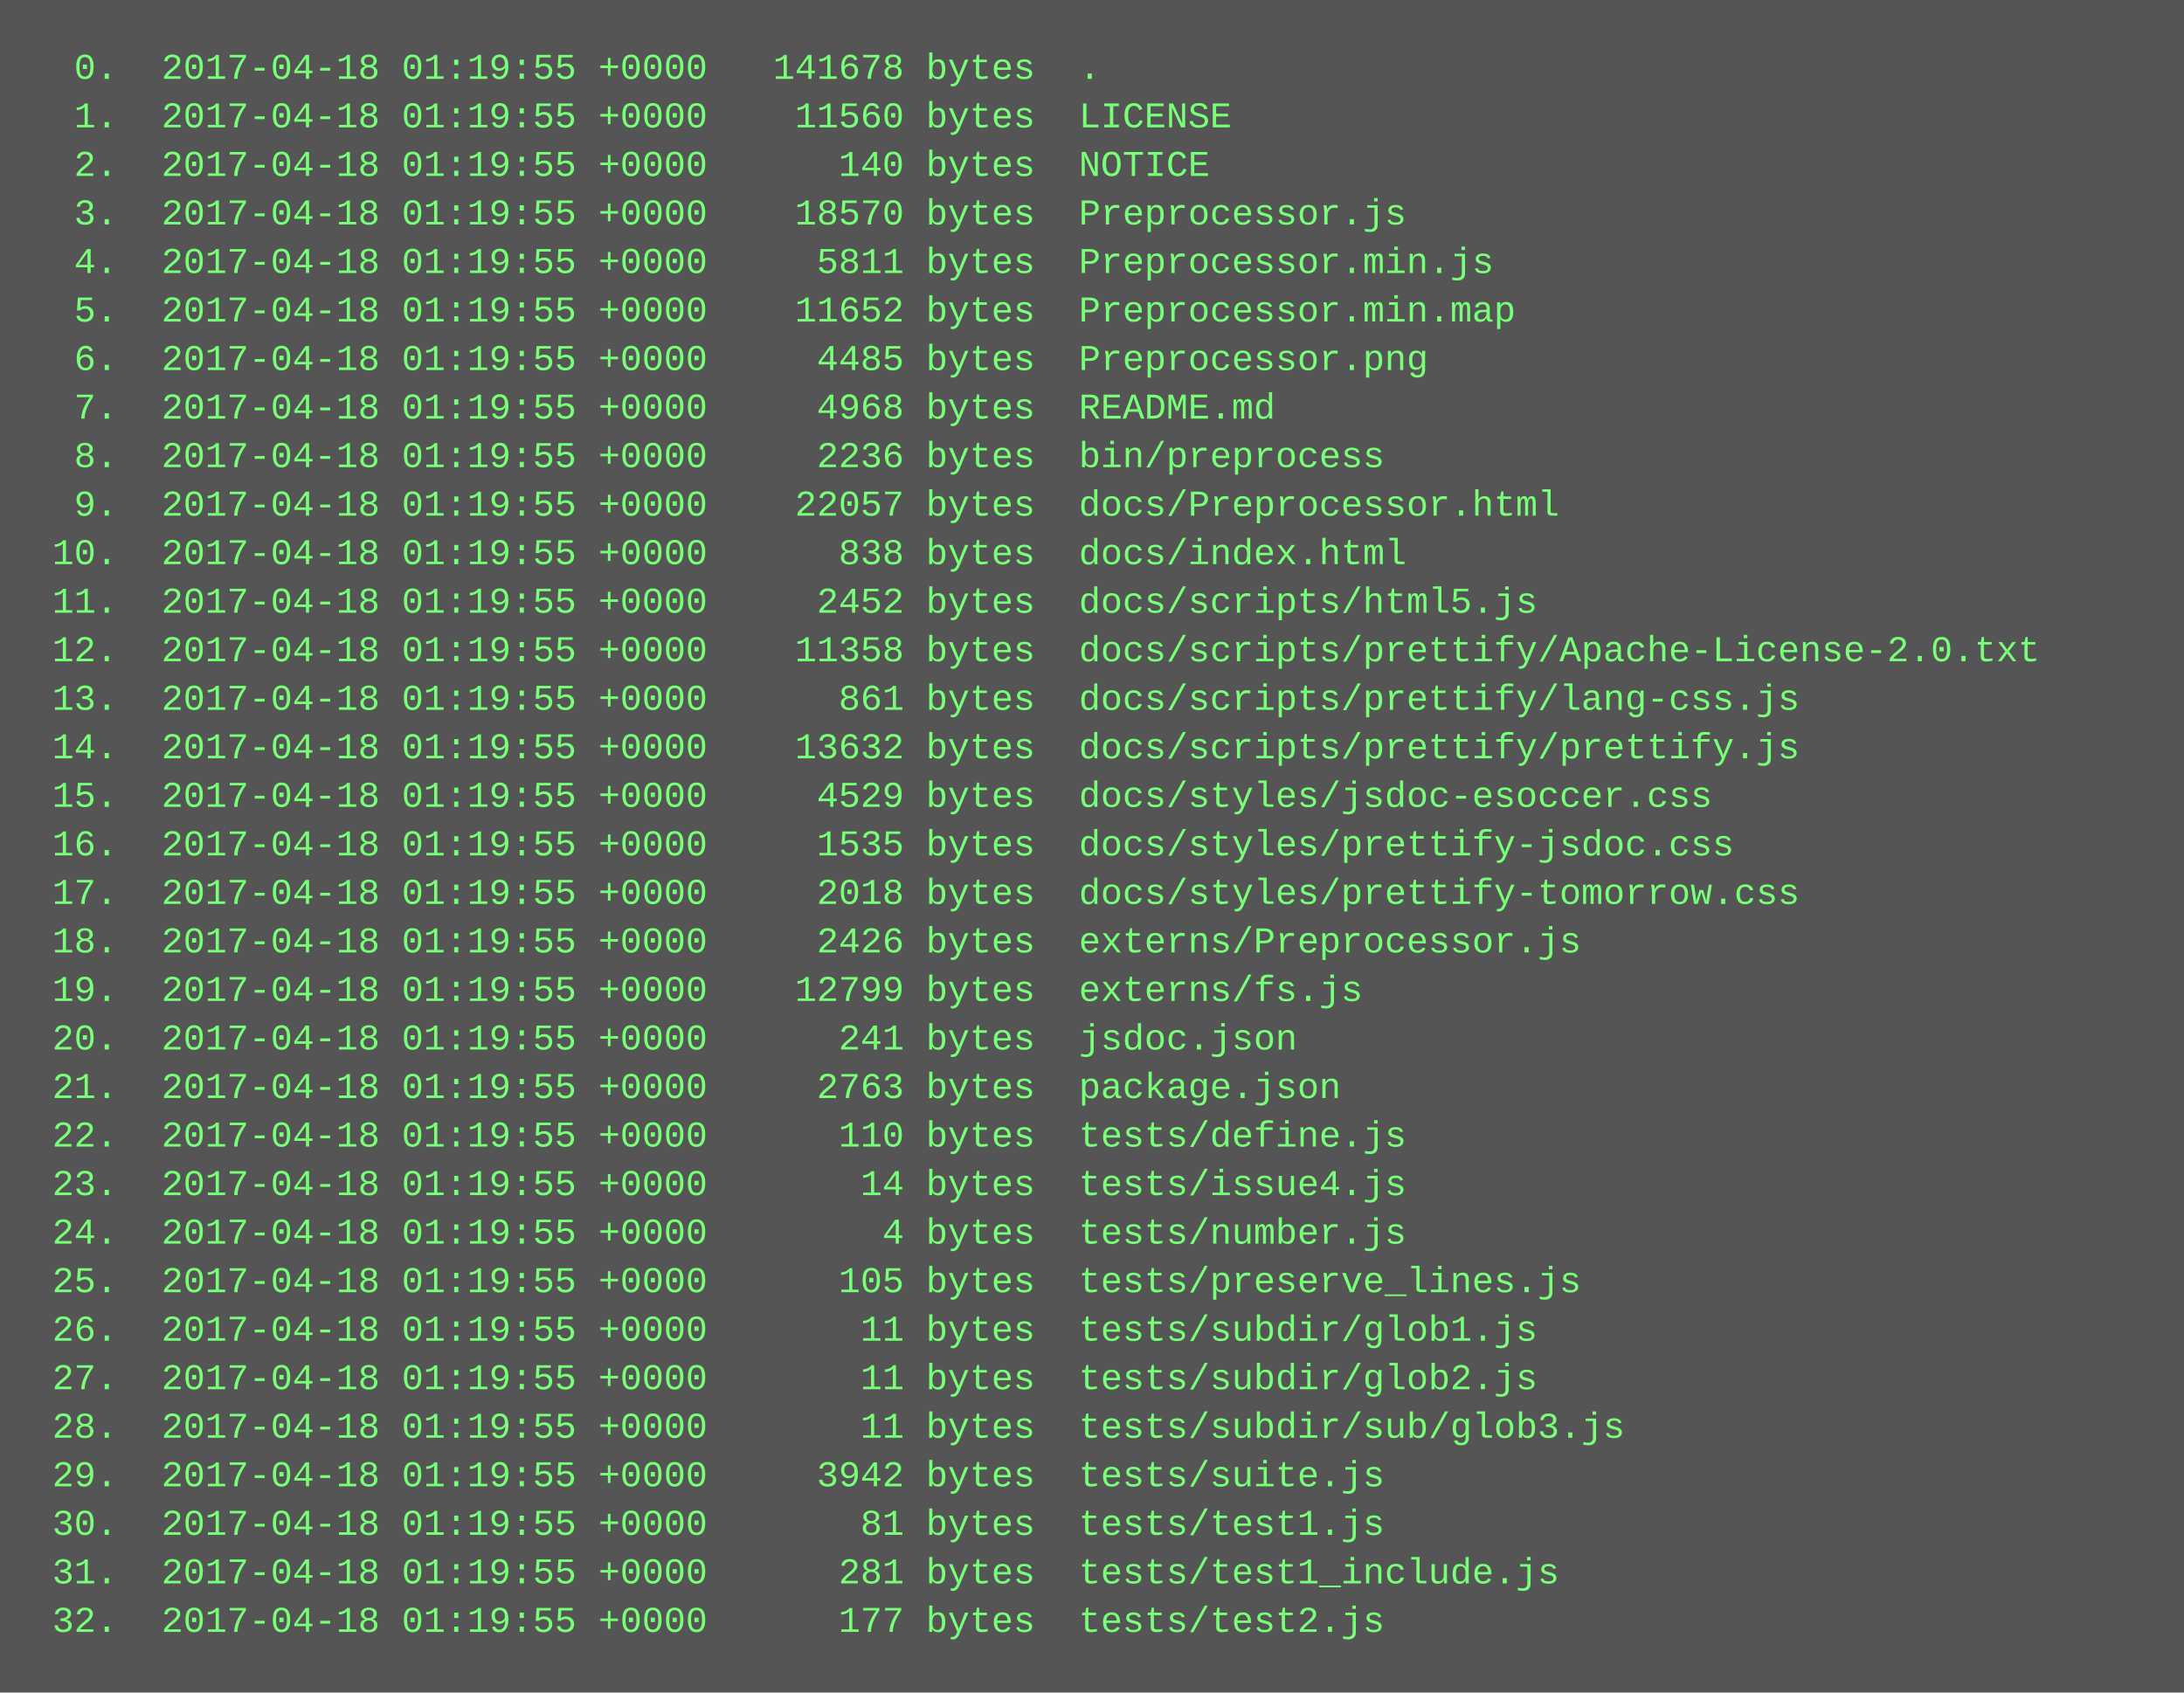
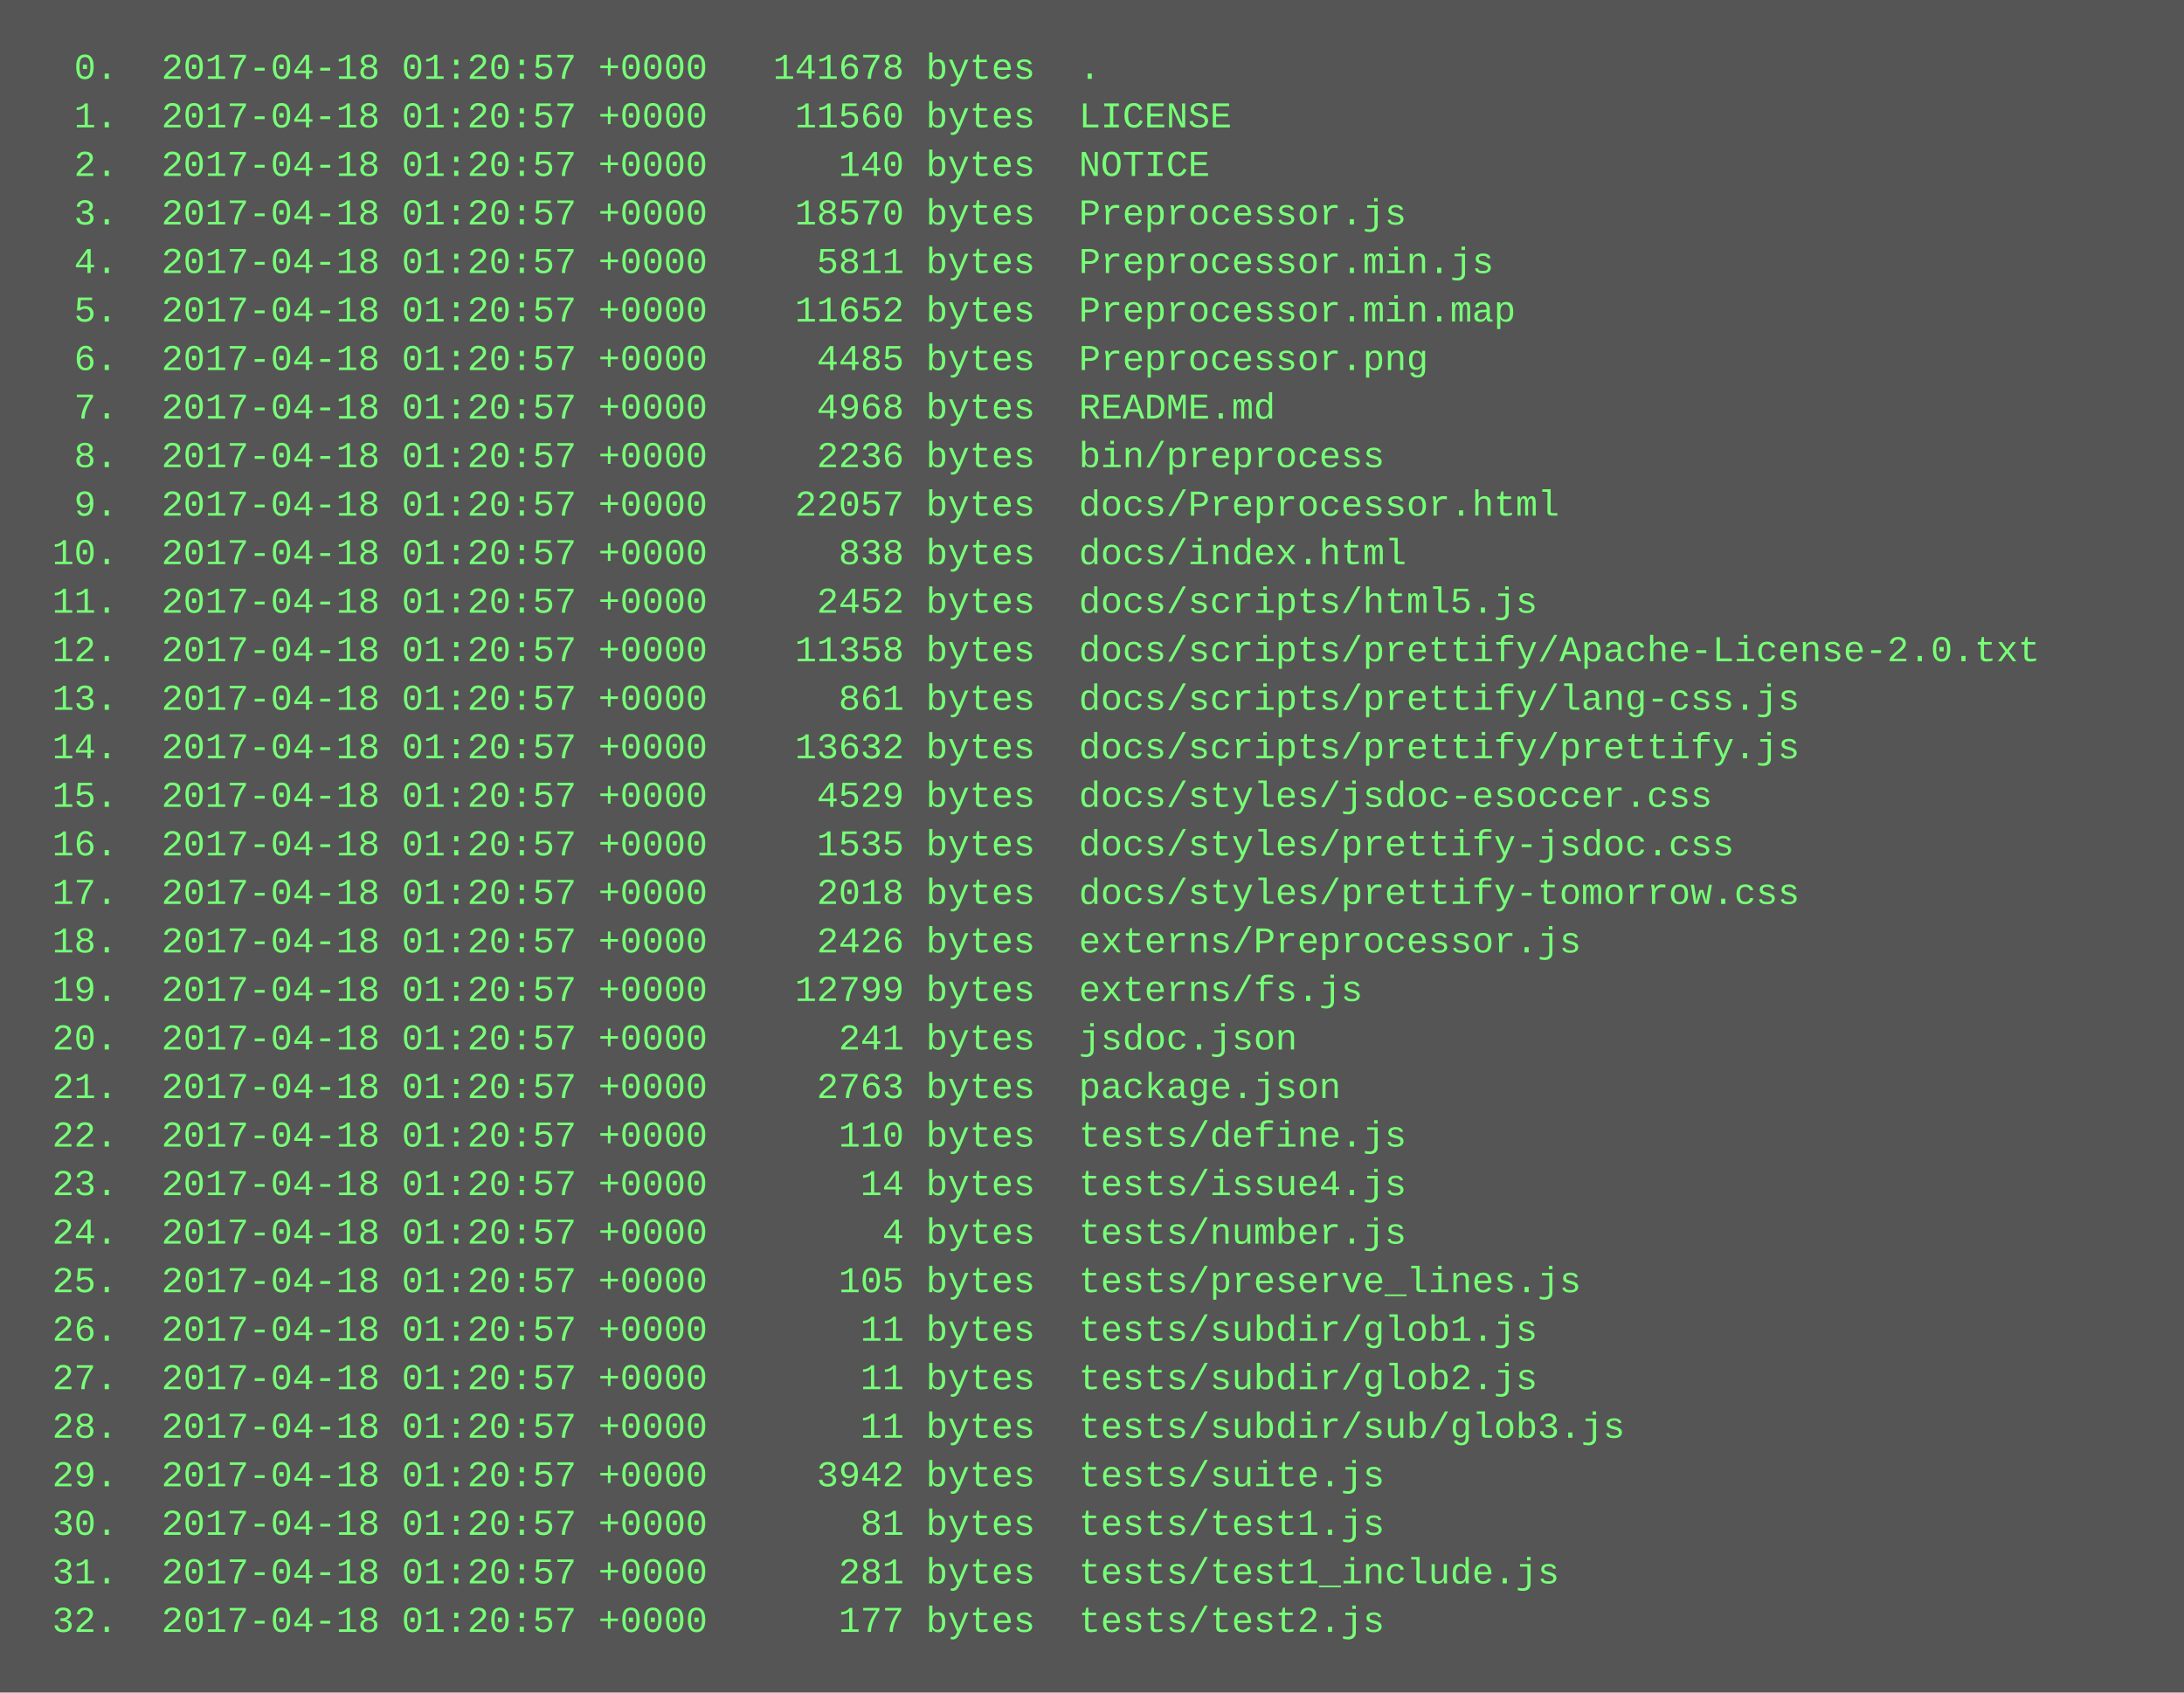
<svg xmlns="http://www.w3.org/2000/svg" height="558" width="720">
  <rect height="558" fill="#555" width="720" />
  <text fill="#7f7" font-family="Courier New" font-size="12" xml:space="preserve">
-     <tspan x="10" y="26">  0.  2017-04-18 01:19:55 +0000   141678 bytes  .</tspan>
-     <tspan x="10" y="42">  1.  2017-04-18 01:19:55 +0000    11560 bytes  LICENSE</tspan>
-     <tspan x="10" y="58">  2.  2017-04-18 01:19:55 +0000      140 bytes  NOTICE</tspan>
-     <tspan x="10" y="74">  3.  2017-04-18 01:19:55 +0000    18570 bytes  Preprocessor.js</tspan>
-     <tspan x="10" y="90">  4.  2017-04-18 01:19:55 +0000     5811 bytes  Preprocessor.min.js</tspan>
-     <tspan x="10" y="106">  5.  2017-04-18 01:19:55 +0000    11652 bytes  Preprocessor.min.map</tspan>
-     <tspan x="10" y="122">  6.  2017-04-18 01:19:55 +0000     4485 bytes  Preprocessor.png</tspan>
-     <tspan x="10" y="138">  7.  2017-04-18 01:19:55 +0000     4968 bytes  README.md</tspan>
-     <tspan x="10" y="154">  8.  2017-04-18 01:19:55 +0000     2236 bytes  bin/preprocess</tspan>
-     <tspan x="10" y="170">  9.  2017-04-18 01:19:55 +0000    22057 bytes  docs/Preprocessor.html</tspan>
-     <tspan x="10" y="186"> 10.  2017-04-18 01:19:55 +0000      838 bytes  docs/index.html</tspan>
-     <tspan x="10" y="202"> 11.  2017-04-18 01:19:55 +0000     2452 bytes  docs/scripts/html5.js</tspan>
-     <tspan x="10" y="218"> 12.  2017-04-18 01:19:55 +0000    11358 bytes  docs/scripts/prettify/Apache-License-2.0.txt</tspan>
-     <tspan x="10" y="234"> 13.  2017-04-18 01:19:55 +0000      861 bytes  docs/scripts/prettify/lang-css.js</tspan>
-     <tspan x="10" y="250"> 14.  2017-04-18 01:19:55 +0000    13632 bytes  docs/scripts/prettify/prettify.js</tspan>
-     <tspan x="10" y="266"> 15.  2017-04-18 01:19:55 +0000     4529 bytes  docs/styles/jsdoc-esoccer.css</tspan>
-     <tspan x="10" y="282"> 16.  2017-04-18 01:19:55 +0000     1535 bytes  docs/styles/prettify-jsdoc.css</tspan>
-     <tspan x="10" y="298"> 17.  2017-04-18 01:19:55 +0000     2018 bytes  docs/styles/prettify-tomorrow.css</tspan>
-     <tspan x="10" y="314"> 18.  2017-04-18 01:19:55 +0000     2426 bytes  externs/Preprocessor.js</tspan>
-     <tspan x="10" y="330"> 19.  2017-04-18 01:19:55 +0000    12799 bytes  externs/fs.js</tspan>
-     <tspan x="10" y="346"> 20.  2017-04-18 01:19:55 +0000      241 bytes  jsdoc.json</tspan>
-     <tspan x="10" y="362"> 21.  2017-04-18 01:19:55 +0000     2763 bytes  package.json</tspan>
-     <tspan x="10" y="378"> 22.  2017-04-18 01:19:55 +0000      110 bytes  tests/define.js</tspan>
-     <tspan x="10" y="394"> 23.  2017-04-18 01:19:55 +0000       14 bytes  tests/issue4.js</tspan>
-     <tspan x="10" y="410"> 24.  2017-04-18 01:19:55 +0000        4 bytes  tests/number.js</tspan>
-     <tspan x="10" y="426"> 25.  2017-04-18 01:19:55 +0000      105 bytes  tests/preserve_lines.js</tspan>
-     <tspan x="10" y="442"> 26.  2017-04-18 01:19:55 +0000       11 bytes  tests/subdir/glob1.js</tspan>
-     <tspan x="10" y="458"> 27.  2017-04-18 01:19:55 +0000       11 bytes  tests/subdir/glob2.js</tspan>
-     <tspan x="10" y="474"> 28.  2017-04-18 01:19:55 +0000       11 bytes  tests/subdir/sub/glob3.js</tspan>
-     <tspan x="10" y="490"> 29.  2017-04-18 01:19:55 +0000     3942 bytes  tests/suite.js</tspan>
-     <tspan x="10" y="506"> 30.  2017-04-18 01:19:55 +0000       81 bytes  tests/test1.js</tspan>
-     <tspan x="10" y="522"> 31.  2017-04-18 01:19:55 +0000      281 bytes  tests/test1_include.js</tspan>
-     <tspan x="10" y="538"> 32.  2017-04-18 01:19:55 +0000      177 bytes  tests/test2.js</tspan>
+     <tspan x="10" y="26">  0.  2017-04-18 01:20:57 +0000   141678 bytes  .</tspan>
+     <tspan x="10" y="42">  1.  2017-04-18 01:20:57 +0000    11560 bytes  LICENSE</tspan>
+     <tspan x="10" y="58">  2.  2017-04-18 01:20:57 +0000      140 bytes  NOTICE</tspan>
+     <tspan x="10" y="74">  3.  2017-04-18 01:20:57 +0000    18570 bytes  Preprocessor.js</tspan>
+     <tspan x="10" y="90">  4.  2017-04-18 01:20:57 +0000     5811 bytes  Preprocessor.min.js</tspan>
+     <tspan x="10" y="106">  5.  2017-04-18 01:20:57 +0000    11652 bytes  Preprocessor.min.map</tspan>
+     <tspan x="10" y="122">  6.  2017-04-18 01:20:57 +0000     4485 bytes  Preprocessor.png</tspan>
+     <tspan x="10" y="138">  7.  2017-04-18 01:20:57 +0000     4968 bytes  README.md</tspan>
+     <tspan x="10" y="154">  8.  2017-04-18 01:20:57 +0000     2236 bytes  bin/preprocess</tspan>
+     <tspan x="10" y="170">  9.  2017-04-18 01:20:57 +0000    22057 bytes  docs/Preprocessor.html</tspan>
+     <tspan x="10" y="186"> 10.  2017-04-18 01:20:57 +0000      838 bytes  docs/index.html</tspan>
+     <tspan x="10" y="202"> 11.  2017-04-18 01:20:57 +0000     2452 bytes  docs/scripts/html5.js</tspan>
+     <tspan x="10" y="218"> 12.  2017-04-18 01:20:57 +0000    11358 bytes  docs/scripts/prettify/Apache-License-2.0.txt</tspan>
+     <tspan x="10" y="234"> 13.  2017-04-18 01:20:57 +0000      861 bytes  docs/scripts/prettify/lang-css.js</tspan>
+     <tspan x="10" y="250"> 14.  2017-04-18 01:20:57 +0000    13632 bytes  docs/scripts/prettify/prettify.js</tspan>
+     <tspan x="10" y="266"> 15.  2017-04-18 01:20:57 +0000     4529 bytes  docs/styles/jsdoc-esoccer.css</tspan>
+     <tspan x="10" y="282"> 16.  2017-04-18 01:20:57 +0000     1535 bytes  docs/styles/prettify-jsdoc.css</tspan>
+     <tspan x="10" y="298"> 17.  2017-04-18 01:20:57 +0000     2018 bytes  docs/styles/prettify-tomorrow.css</tspan>
+     <tspan x="10" y="314"> 18.  2017-04-18 01:20:57 +0000     2426 bytes  externs/Preprocessor.js</tspan>
+     <tspan x="10" y="330"> 19.  2017-04-18 01:20:57 +0000    12799 bytes  externs/fs.js</tspan>
+     <tspan x="10" y="346"> 20.  2017-04-18 01:20:57 +0000      241 bytes  jsdoc.json</tspan>
+     <tspan x="10" y="362"> 21.  2017-04-18 01:20:57 +0000     2763 bytes  package.json</tspan>
+     <tspan x="10" y="378"> 22.  2017-04-18 01:20:57 +0000      110 bytes  tests/define.js</tspan>
+     <tspan x="10" y="394"> 23.  2017-04-18 01:20:57 +0000       14 bytes  tests/issue4.js</tspan>
+     <tspan x="10" y="410"> 24.  2017-04-18 01:20:57 +0000        4 bytes  tests/number.js</tspan>
+     <tspan x="10" y="426"> 25.  2017-04-18 01:20:57 +0000      105 bytes  tests/preserve_lines.js</tspan>
+     <tspan x="10" y="442"> 26.  2017-04-18 01:20:57 +0000       11 bytes  tests/subdir/glob1.js</tspan>
+     <tspan x="10" y="458"> 27.  2017-04-18 01:20:57 +0000       11 bytes  tests/subdir/glob2.js</tspan>
+     <tspan x="10" y="474"> 28.  2017-04-18 01:20:57 +0000       11 bytes  tests/subdir/sub/glob3.js</tspan>
+     <tspan x="10" y="490"> 29.  2017-04-18 01:20:57 +0000     3942 bytes  tests/suite.js</tspan>
+     <tspan x="10" y="506"> 30.  2017-04-18 01:20:57 +0000       81 bytes  tests/test1.js</tspan>
+     <tspan x="10" y="522"> 31.  2017-04-18 01:20:57 +0000      281 bytes  tests/test1_include.js</tspan>
+     <tspan x="10" y="538"> 32.  2017-04-18 01:20:57 +0000      177 bytes  tests/test2.js</tspan>
  </text>
</svg>
